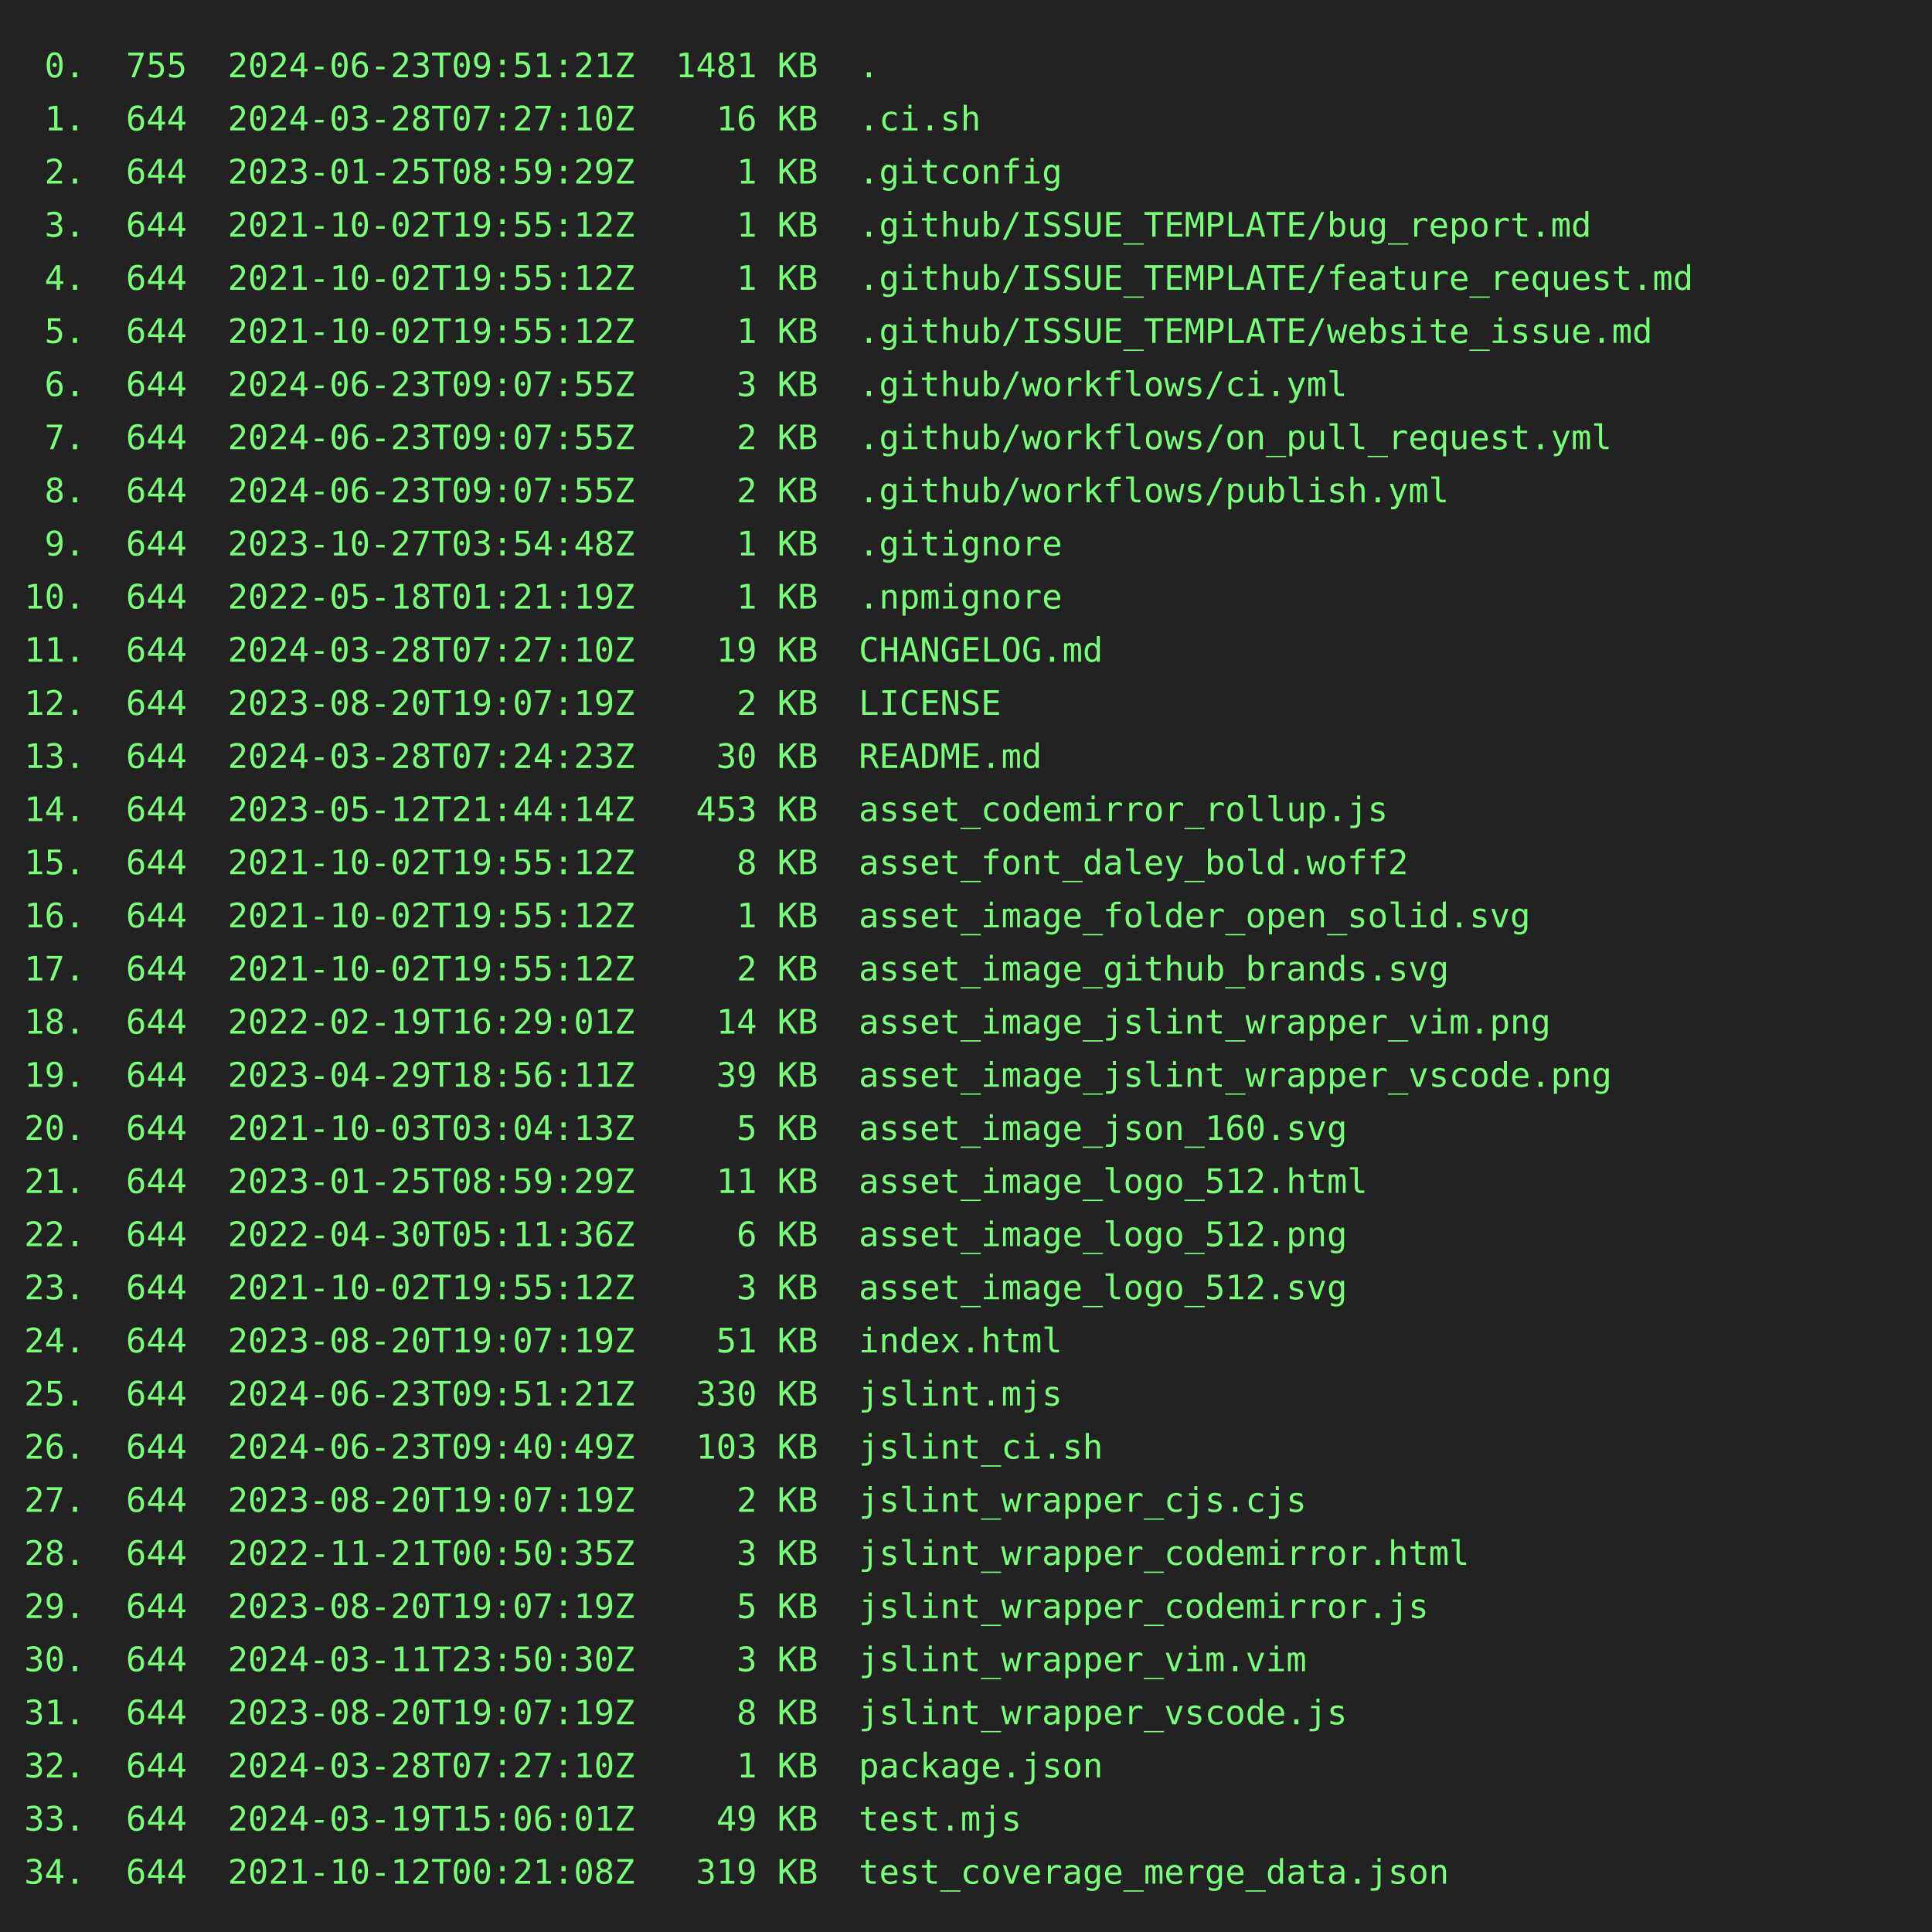
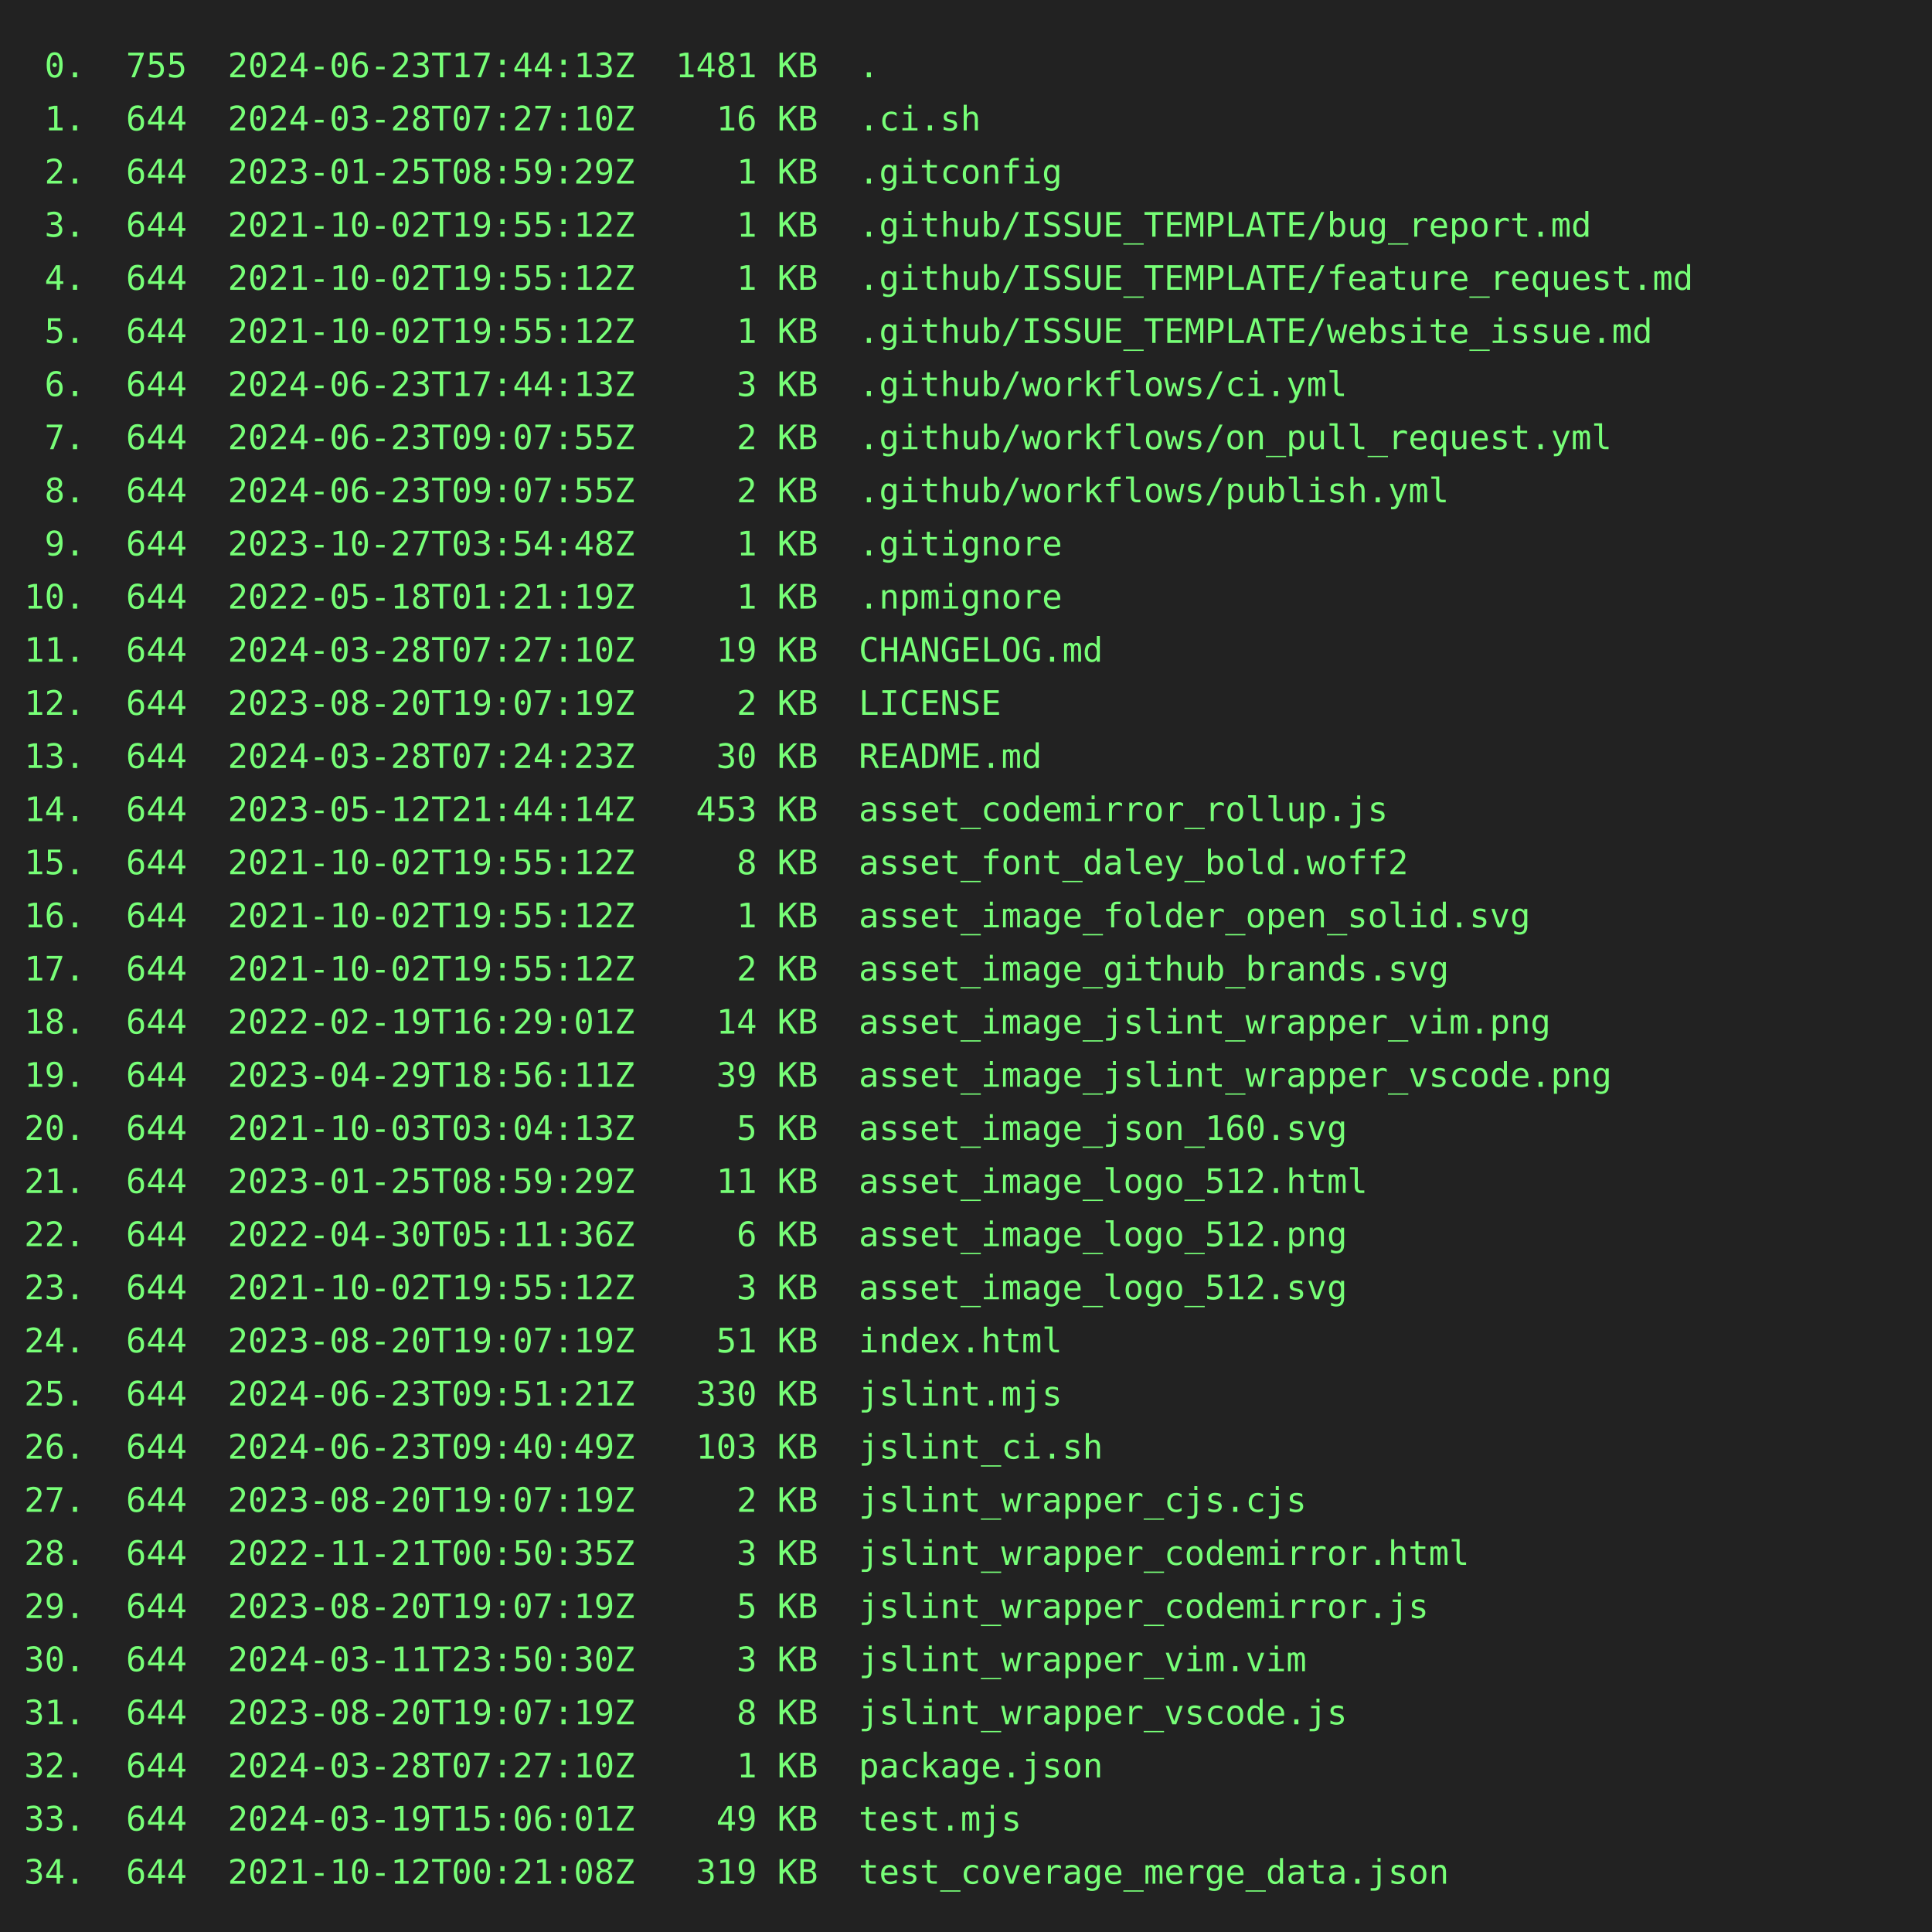
<svg xmlns="http://www.w3.org/2000/svg" height="800" width="800">
  <rect height="800" fill="#222" width="800" />
  <text fill="#7f7" font-family="consolas, menlo, monospace" font-size="14" xml:space="preserve">
-     <tspan lengthAdjust="spacingAndGlyphs" textLength="768" x="10" y="32"> 0.  755  2024-06-23T09:51:21Z  1481 KB  .                                                       </tspan>
+     <tspan lengthAdjust="spacingAndGlyphs" textLength="768" x="10" y="32"> 0.  755  2024-06-23T17:44:13Z  1481 KB  .                                                       </tspan>
    <tspan lengthAdjust="spacingAndGlyphs" textLength="768" x="10" y="54"> 1.  644  2024-03-28T07:27:10Z    16 KB  .ci.sh                                                  </tspan>
    <tspan lengthAdjust="spacingAndGlyphs" textLength="768" x="10" y="76"> 2.  644  2023-01-25T08:59:29Z     1 KB  .gitconfig                                              </tspan>
    <tspan lengthAdjust="spacingAndGlyphs" textLength="768" x="10" y="98"> 3.  644  2021-10-02T19:55:12Z     1 KB  .github/ISSUE_TEMPLATE/bug_report.md                    </tspan>
    <tspan lengthAdjust="spacingAndGlyphs" textLength="768" x="10" y="120"> 4.  644  2021-10-02T19:55:12Z     1 KB  .github/ISSUE_TEMPLATE/feature_request.md               </tspan>
    <tspan lengthAdjust="spacingAndGlyphs" textLength="768" x="10" y="142"> 5.  644  2021-10-02T19:55:12Z     1 KB  .github/ISSUE_TEMPLATE/website_issue.md                 </tspan>
-     <tspan lengthAdjust="spacingAndGlyphs" textLength="768" x="10" y="164"> 6.  644  2024-06-23T09:07:55Z     3 KB  .github/workflows/ci.yml                                </tspan>
+     <tspan lengthAdjust="spacingAndGlyphs" textLength="768" x="10" y="164"> 6.  644  2024-06-23T17:44:13Z     3 KB  .github/workflows/ci.yml                                </tspan>
    <tspan lengthAdjust="spacingAndGlyphs" textLength="768" x="10" y="186"> 7.  644  2024-06-23T09:07:55Z     2 KB  .github/workflows/on_pull_request.yml                   </tspan>
    <tspan lengthAdjust="spacingAndGlyphs" textLength="768" x="10" y="208"> 8.  644  2024-06-23T09:07:55Z     2 KB  .github/workflows/publish.yml                           </tspan>
    <tspan lengthAdjust="spacingAndGlyphs" textLength="768" x="10" y="230"> 9.  644  2023-10-27T03:54:48Z     1 KB  .gitignore                                              </tspan>
    <tspan lengthAdjust="spacingAndGlyphs" textLength="768" x="10" y="252">10.  644  2022-05-18T01:21:19Z     1 KB  .npmignore                                              </tspan>
    <tspan lengthAdjust="spacingAndGlyphs" textLength="768" x="10" y="274">11.  644  2024-03-28T07:27:10Z    19 KB  CHANGELOG.md                                            </tspan>
    <tspan lengthAdjust="spacingAndGlyphs" textLength="768" x="10" y="296">12.  644  2023-08-20T19:07:19Z     2 KB  LICENSE                                                 </tspan>
    <tspan lengthAdjust="spacingAndGlyphs" textLength="768" x="10" y="318">13.  644  2024-03-28T07:24:23Z    30 KB  README.md                                               </tspan>
    <tspan lengthAdjust="spacingAndGlyphs" textLength="768" x="10" y="340">14.  644  2023-05-12T21:44:14Z   453 KB  asset_codemirror_rollup.js                              </tspan>
    <tspan lengthAdjust="spacingAndGlyphs" textLength="768" x="10" y="362">15.  644  2021-10-02T19:55:12Z     8 KB  asset_font_daley_bold.woff2                             </tspan>
    <tspan lengthAdjust="spacingAndGlyphs" textLength="768" x="10" y="384">16.  644  2021-10-02T19:55:12Z     1 KB  asset_image_folder_open_solid.svg                       </tspan>
    <tspan lengthAdjust="spacingAndGlyphs" textLength="768" x="10" y="406">17.  644  2021-10-02T19:55:12Z     2 KB  asset_image_github_brands.svg                           </tspan>
    <tspan lengthAdjust="spacingAndGlyphs" textLength="768" x="10" y="428">18.  644  2022-02-19T16:29:01Z    14 KB  asset_image_jslint_wrapper_vim.png                      </tspan>
    <tspan lengthAdjust="spacingAndGlyphs" textLength="768" x="10" y="450">19.  644  2023-04-29T18:56:11Z    39 KB  asset_image_jslint_wrapper_vscode.png                   </tspan>
    <tspan lengthAdjust="spacingAndGlyphs" textLength="768" x="10" y="472">20.  644  2021-10-03T03:04:13Z     5 KB  asset_image_json_160.svg                                </tspan>
    <tspan lengthAdjust="spacingAndGlyphs" textLength="768" x="10" y="494">21.  644  2023-01-25T08:59:29Z    11 KB  asset_image_logo_512.html                               </tspan>
    <tspan lengthAdjust="spacingAndGlyphs" textLength="768" x="10" y="516">22.  644  2022-04-30T05:11:36Z     6 KB  asset_image_logo_512.png                                </tspan>
    <tspan lengthAdjust="spacingAndGlyphs" textLength="768" x="10" y="538">23.  644  2021-10-02T19:55:12Z     3 KB  asset_image_logo_512.svg                                </tspan>
    <tspan lengthAdjust="spacingAndGlyphs" textLength="768" x="10" y="560">24.  644  2023-08-20T19:07:19Z    51 KB  index.html                                              </tspan>
    <tspan lengthAdjust="spacingAndGlyphs" textLength="768" x="10" y="582">25.  644  2024-06-23T09:51:21Z   330 KB  jslint.mjs                                              </tspan>
    <tspan lengthAdjust="spacingAndGlyphs" textLength="768" x="10" y="604">26.  644  2024-06-23T09:40:49Z   103 KB  jslint_ci.sh                                            </tspan>
    <tspan lengthAdjust="spacingAndGlyphs" textLength="768" x="10" y="626">27.  644  2023-08-20T19:07:19Z     2 KB  jslint_wrapper_cjs.cjs                                  </tspan>
    <tspan lengthAdjust="spacingAndGlyphs" textLength="768" x="10" y="648">28.  644  2022-11-21T00:50:35Z     3 KB  jslint_wrapper_codemirror.html                          </tspan>
    <tspan lengthAdjust="spacingAndGlyphs" textLength="768" x="10" y="670">29.  644  2023-08-20T19:07:19Z     5 KB  jslint_wrapper_codemirror.js                            </tspan>
    <tspan lengthAdjust="spacingAndGlyphs" textLength="768" x="10" y="692">30.  644  2024-03-11T23:50:30Z     3 KB  jslint_wrapper_vim.vim                                  </tspan>
    <tspan lengthAdjust="spacingAndGlyphs" textLength="768" x="10" y="714">31.  644  2023-08-20T19:07:19Z     8 KB  jslint_wrapper_vscode.js                                </tspan>
    <tspan lengthAdjust="spacingAndGlyphs" textLength="768" x="10" y="736">32.  644  2024-03-28T07:27:10Z     1 KB  package.json                                            </tspan>
    <tspan lengthAdjust="spacingAndGlyphs" textLength="768" x="10" y="758">33.  644  2024-03-19T15:06:01Z    49 KB  test.mjs                                                </tspan>
    <tspan lengthAdjust="spacingAndGlyphs" textLength="768" x="10" y="780">34.  644  2021-10-12T00:21:08Z   319 KB  test_coverage_merge_data.json                           </tspan>
  </text>
</svg>
